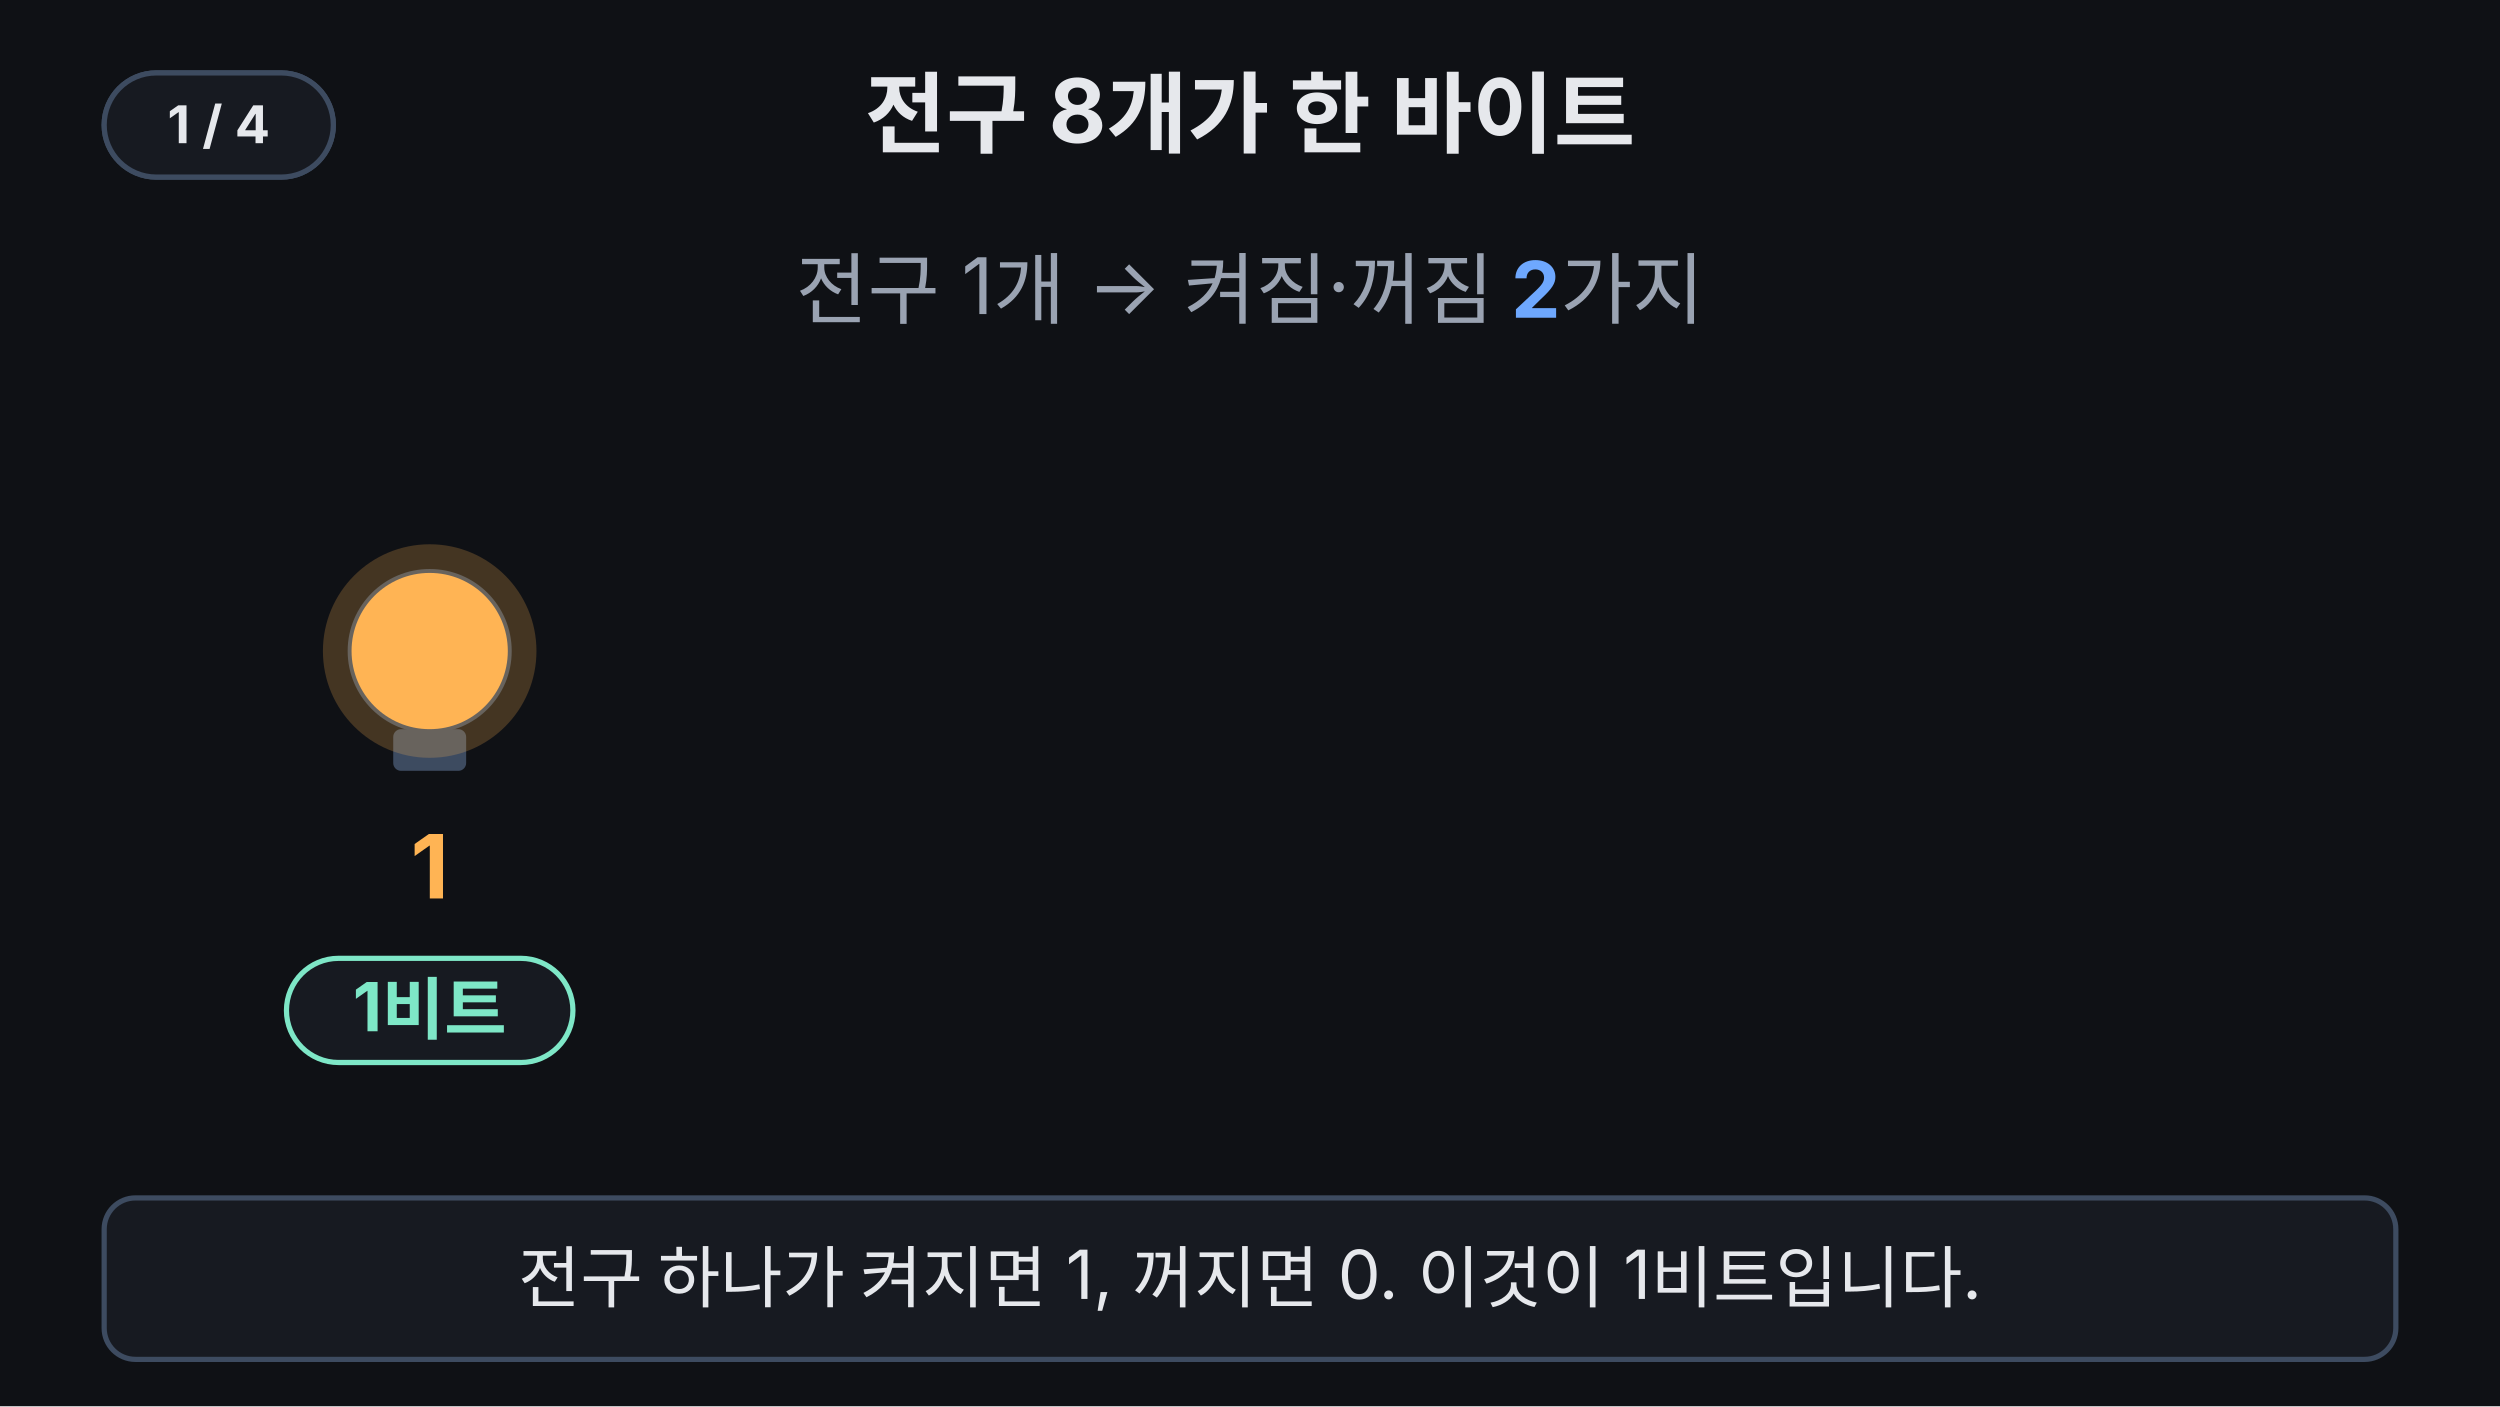
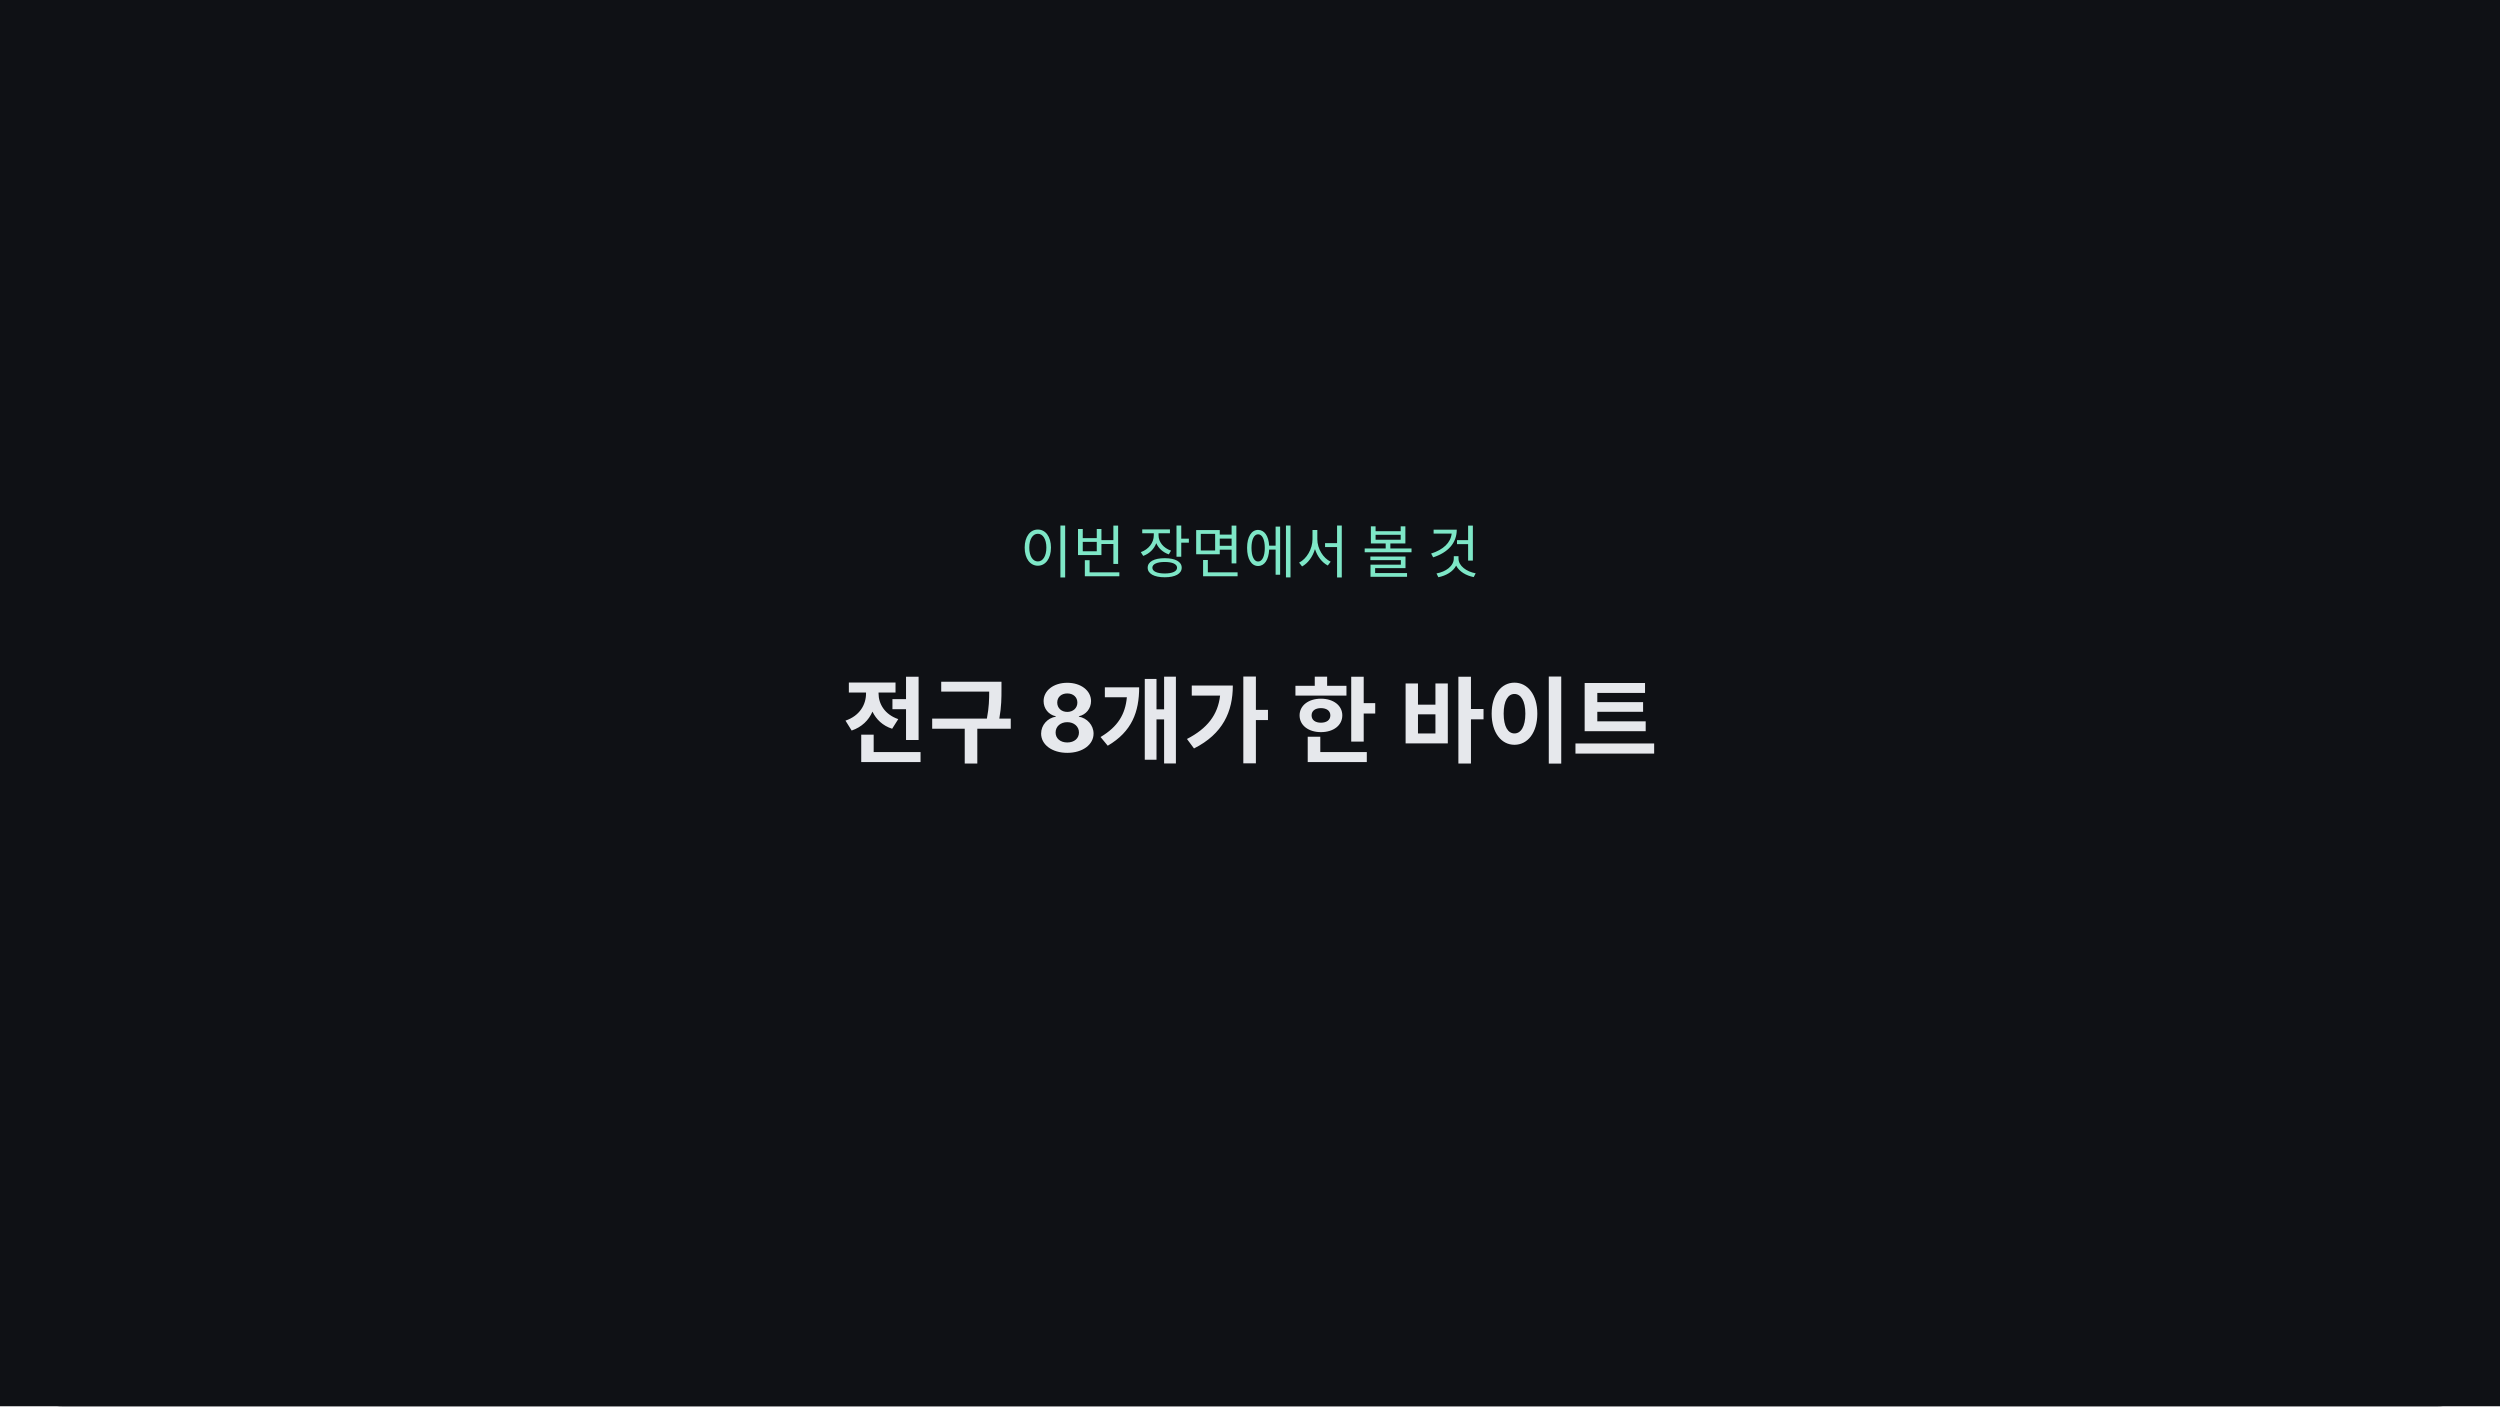
<svg xmlns="http://www.w3.org/2000/svg" viewBox="0 0 960 540" width="960" height="540" font-family="-apple-system,'Apple SD Gothic Neo','Segoe UI',sans-serif">
  <rect width="960" height="540" fill="#0f1115" />
  <g aria-label="재생 단계">
    <rect x="40" y="28" width="88" height="40" rx="20" fill="#171a21" stroke="#3d4b60" stroke-width="2" />
-     <text x="84" y="55" text-anchor="middle" font-size="20" font-weight="700" fill="#e6e8ec" opacity="1">1 / 4<animate attributeName="opacity" values="1;0;0;0;0" keyTimes="0;0.42;0.62;0.76;1" calcMode="discrete" dur="16s" repeatCount="indefinite" />
+     <text x="84" y="55" text-anchor="middle" font-size="20" font-weight="700" fill="#e6e8ec" opacity="1">1 / 4<animate attributeName="opacity" values="1;1;0;0;0;0" keyTimes="0;0.072;0.462;0.648;0.777;1" calcMode="discrete" dur="27.6s" repeatCount="indefinite" />
    </text>
-     <text x="84" y="55" text-anchor="middle" font-size="20" font-weight="700" fill="#e6e8ec" opacity="0">2 / 4<animate attributeName="opacity" values="0;1;0;0;0" keyTimes="0;0.42;0.62;0.76;1" calcMode="discrete" dur="16s" repeatCount="indefinite" />
+     <text x="84" y="55" text-anchor="middle" font-size="20" font-weight="700" fill="#e6e8ec" opacity="0">2 / 4<animate attributeName="opacity" values="0;0;1;0;0;0" keyTimes="0;0.072;0.462;0.648;0.777;1" calcMode="discrete" dur="27.6s" repeatCount="indefinite" />
    </text>
-     <text x="84" y="55" text-anchor="middle" font-size="20" font-weight="700" fill="#e6e8ec" opacity="0">3 / 4<animate attributeName="opacity" values="0;0;1;0;0" keyTimes="0;0.42;0.62;0.76;1" calcMode="discrete" dur="16s" repeatCount="indefinite" />
+     <text x="84" y="55" text-anchor="middle" font-size="20" font-weight="700" fill="#e6e8ec" opacity="0">3 / 4<animate attributeName="opacity" values="0;0;0;1;0;0" keyTimes="0;0.072;0.462;0.648;0.777;1" calcMode="discrete" dur="27.6s" repeatCount="indefinite" />
    </text>
-     <text x="84" y="55" text-anchor="middle" font-size="20" font-weight="700" fill="#e6e8ec" opacity="0">4 / 4<animate attributeName="opacity" values="0;0;0;1;0" keyTimes="0;0.42;0.62;0.76;1" calcMode="discrete" dur="16s" repeatCount="indefinite" />
+     <text x="84" y="55" text-anchor="middle" font-size="20" font-weight="700" fill="#e6e8ec" opacity="0">4 / 4<animate attributeName="opacity" values="0;0;0;0;1;0" keyTimes="0;0.072;0.462;0.648;0.777;1" calcMode="discrete" dur="27.6s" repeatCount="indefinite" />
    </text>
  </g>
  <defs>
    <clipPath id="rowclip">
      <rect x="120" y="150" width="90" height="300">
-         <animate attributeName="width" values="90;90;180;180;270;270;360;360;450;450;540;540;630;630;720;720;90;90" keyTimes="0;0.18;0.2;0.215;0.235;0.25;0.27;0.285;0.305;0.32;0.34;0.355;0.375;0.39;0.41;0.86;0.87;1" calcMode="linear" dur="16s" repeatCount="indefinite" />
+         <animate attributeName="width" values="90;90;90;180;180;270;270;360;360;450;450;540;540;630;630;720;720;90;90" keyTimes="0;0.072;0.239;0.258;0.272;0.29;0.304;0.323;0.337;0.355;0.369;0.388;0.402;0.42;0.434;0.453;0.87;0.879;1" calcMode="linear" dur="27.6s" repeatCount="indefinite" />
      </rect>
    </clipPath>
    <clipPath id="cntclip">
      <rect x="60" y="88" width="840" height="44" />
    </clipPath>
    <pattern id="rows" width="280" height="7" patternUnits="userSpaceOnUse">
      <rect width="280" height="4" fill="#ffb454" opacity="0.75" />
    </pattern>
    <clipPath id="stackclip">
      <rect x="560" y="100" width="280" height="260">
-         <animate attributeName="y" values="360;360;100;100;360" keyTimes="0;0.65;0.75;0.95;1" calcMode="linear" dur="16s" repeatCount="indefinite" />
+         <animate attributeName="y" values="360;360;360;100;100;360" keyTimes="0;0.072;0.675;0.768;0.954;1" calcMode="linear" dur="27.6s" repeatCount="indefinite" />
      </rect>
    </clipPath>
  </defs>
  <text x="480" y="56" text-anchor="middle" font-size="34" font-weight="700" fill="#e6e8ec">전구 8개가 한 바이트</text>
  <g>
    <rect x="40" y="28" width="88" height="40" rx="20" fill="#171a21" stroke="#3d4b60" stroke-width="2" />
-     <text x="84" y="55" text-anchor="middle" font-size="20" font-weight="700" fill="#e6e8ec" opacity="1">1 / 4<animate attributeName="opacity" values="1;1;0;0;1" keyTimes="0;0.17;0.19;0.96;1" calcMode="linear" dur="16s" repeatCount="indefinite" />
+     <text x="84" y="55" text-anchor="middle" font-size="20" font-weight="700" fill="#e6e8ec" opacity="1">1 / 4<animate attributeName="opacity" values="1;1;1;0;0;1" keyTimes="0;0.072;0.23;0.249;0.963;1" calcMode="linear" dur="27.6s" repeatCount="indefinite" />
    </text>
-     <text x="84" y="55" text-anchor="middle" font-size="20" font-weight="700" fill="#e6e8ec" opacity="0">2 / 4<animate attributeName="opacity" values="0;0;1;1;0;0" keyTimes="0;0.19;0.21;0.42;0.44;1" calcMode="linear" dur="16s" repeatCount="indefinite" />
+     <text x="84" y="55" text-anchor="middle" font-size="20" font-weight="700" fill="#e6e8ec" opacity="0">2 / 4<animate attributeName="opacity" values="0;0;0;1;1;0;0" keyTimes="0;0.072;0.249;0.267;0.462;0.481;1" calcMode="linear" dur="27.6s" repeatCount="indefinite" />
    </text>
-     <text x="84" y="55" text-anchor="middle" font-size="20" font-weight="700" fill="#e6e8ec" opacity="0">3 / 4<animate attributeName="opacity" values="0;0;1;1;0;0" keyTimes="0;0.44;0.46;0.61;0.63;1" calcMode="linear" dur="16s" repeatCount="indefinite" />
+     <text x="84" y="55" text-anchor="middle" font-size="20" font-weight="700" fill="#e6e8ec" opacity="0">3 / 4<animate attributeName="opacity" values="0;0;0;1;1;0;0" keyTimes="0;0.072;0.481;0.499;0.638;0.657;1" calcMode="linear" dur="27.6s" repeatCount="indefinite" />
    </text>
-     <text x="84" y="55" text-anchor="middle" font-size="20" font-weight="700" fill="#e6e8ec" opacity="0">4 / 4<animate attributeName="opacity" values="0;0;1;1;0;0" keyTimes="0;0.63;0.65;0.94;0.96;1" calcMode="linear" dur="16s" repeatCount="indefinite" />
+     <text x="84" y="55" text-anchor="middle" font-size="20" font-weight="700" fill="#e6e8ec" opacity="0">4 / 4<animate attributeName="opacity" values="0;0;0;1;1;0;0" keyTimes="0;0.072;0.657;0.675;0.944;0.963;1" calcMode="linear" dur="27.6s" repeatCount="indefinite" />
    </text>
  </g>
  <g opacity="1">
-     <animate attributeName="opacity" values="1;1;0;0;1" keyTimes="0;0.6;0.63;0.95;1" calcMode="linear" dur="16s" repeatCount="indefinite" />
+     <animate attributeName="opacity" values="1;1;1;0;0;1" keyTimes="0;0.072;0.629;0.657;0.954;1" calcMode="linear" dur="27.6s" repeatCount="indefinite" />
    <g clip-path="url(#cntclip)">
      <g>
-         <animateTransform attributeName="transform" type="translate" values="0,0;0,-40;0,-80;0,-120;0,-160;0,-200;0,-240;0,-280;0,0;0,0" keyTimes="0;0.2;0.235;0.27;0.305;0.34;0.375;0.41;0.87;1" calcMode="discrete" dur="16s" repeatCount="indefinite" />
+         <animateTransform attributeName="transform" type="translate" values="0,0;0,0;0,-40;0,-80;0,-120;0,-160;0,-200;0,-240;0,-280;0,0;0,0" keyTimes="0;0.072;0.258;0.29;0.323;0.355;0.388;0.42;0.453;0.879;1" calcMode="discrete" dur="27.6s" repeatCount="indefinite" />
        <text x="480" y="122" text-anchor="middle" font-size="30" fill="#9aa3b2">전구 1개 → 켜짐·꺼짐 <tspan fill="#6ea8fe" font-weight="700">2</tspan>가지</text>
        <text x="480" y="162" text-anchor="middle" font-size="30" fill="#9aa3b2">전구 2개 → 2×2 = <tspan fill="#6ea8fe" font-weight="700">4</tspan>가지</text>
        <text x="480" y="202" text-anchor="middle" font-size="30" fill="#9aa3b2">전구 3개 → 2×2×2 = <tspan fill="#6ea8fe" font-weight="700">8</tspan>가지</text>
        <text x="480" y="242" text-anchor="middle" font-size="30" fill="#9aa3b2">전구 4개 → 2×2×2×2 = <tspan fill="#6ea8fe" font-weight="700">16</tspan>가지</text>
        <text x="480" y="282" text-anchor="middle" font-size="30" fill="#9aa3b2">전구 5개 → 2×2×2×2×2 = <tspan fill="#6ea8fe" font-weight="700">32</tspan>가지</text>
        <text x="480" y="322" text-anchor="middle" font-size="30" fill="#9aa3b2">전구 6개 → 2×2×2×2×2×2 = <tspan fill="#6ea8fe" font-weight="700">64</tspan>가지</text>
        <text x="480" y="362" text-anchor="middle" font-size="30" fill="#9aa3b2">전구 7개 → 2×2×2×2×2×2×2 = <tspan fill="#6ea8fe" font-weight="700">128</tspan>가지</text>
        <text x="480" y="402" text-anchor="middle" font-size="30" fill="#9aa3b2">전구 8개 → 2×2×2×2×2×2×2×2 = <tspan fill="#6ea8fe" font-weight="700">256</tspan>가지</text>
      </g>
    </g>
    <g>
-       <animateTransform attributeName="transform" type="translate" values="315,0;315,0;270,0;270,0;225,0;225,0;180,0;180,0;135,0;135,0;90,0;90,0;45,0;45,0;0,0;0,0;315,0;315,0" keyTimes="0;0.18;0.2;0.215;0.235;0.25;0.27;0.285;0.305;0.32;0.34;0.355;0.375;0.39;0.41;0.86;0.87;1" calcMode="linear" dur="16s" repeatCount="indefinite" />
+       <animateTransform attributeName="transform" type="translate" values="315,0;315,0;315,0;270,0;270,0;225,0;225,0;180,0;180,0;135,0;135,0;90,0;90,0;45,0;45,0;0,0;0,0;315,0;315,0" keyTimes="0;0.072;0.239;0.258;0.272;0.29;0.304;0.323;0.337;0.355;0.369;0.388;0.402;0.42;0.434;0.453;0.87;0.879;1" calcMode="linear" dur="27.6s" repeatCount="indefinite" />
      <g clip-path="url(#rowclip)">
        <circle cx="165" cy="250" r="30" fill="#171a21" stroke="#3d4b60" stroke-width="3" />
        <rect x="151" y="280" width="28" height="16" rx="3" fill="#3d4b60" />
        <circle cx="255" cy="250" r="30" fill="#171a21" stroke="#3d4b60" stroke-width="3" />
        <rect x="241" y="280" width="28" height="16" rx="3" fill="#3d4b60" />
        <circle cx="345" cy="250" r="30" fill="#171a21" stroke="#3d4b60" stroke-width="3" />
        <rect x="331" y="280" width="28" height="16" rx="3" fill="#3d4b60" />
        <circle cx="435" cy="250" r="30" fill="#171a21" stroke="#3d4b60" stroke-width="3" />
        <rect x="421" y="280" width="28" height="16" rx="3" fill="#3d4b60" />
        <circle cx="525" cy="250" r="30" fill="#171a21" stroke="#3d4b60" stroke-width="3" />
        <rect x="511" y="280" width="28" height="16" rx="3" fill="#3d4b60" />
        <circle cx="615" cy="250" r="30" fill="#171a21" stroke="#3d4b60" stroke-width="3" />
        <rect x="601" y="280" width="28" height="16" rx="3" fill="#3d4b60" />
        <circle cx="705" cy="250" r="30" fill="#171a21" stroke="#3d4b60" stroke-width="3" />
        <rect x="691" y="280" width="28" height="16" rx="3" fill="#3d4b60" />
        <circle cx="795" cy="250" r="30" fill="#171a21" stroke="#3d4b60" stroke-width="3" />
        <rect x="781" y="280" width="28" height="16" rx="3" fill="#3d4b60" />
      </g>
      <g>
        <circle cx="165" cy="250" r="41" fill="#ffb454" opacity="0.22" />
        <circle cx="165" cy="250" r="30" fill="#ffb454" />
-         <animate attributeName="opacity" values="1;0;1;0;1;1" keyTimes="0;0.05;0.1;0.15;0.87;1" calcMode="discrete" dur="16s" repeatCount="indefinite" />
+         <animate attributeName="opacity" values="1;1;0;1;0;1;1" keyTimes="0;0.072;0.119;0.165;0.212;0.879;1" calcMode="discrete" dur="27.6s" repeatCount="indefinite" />
      </g>
-       <text x="165" y="345" text-anchor="middle" font-size="34" font-weight="700" fill="#ffb454">1<animate attributeName="opacity" values="1;0;1;0;1;1" keyTimes="0;0.05;0.1;0.15;0.87;1" calcMode="discrete" dur="16s" repeatCount="indefinite" />
+       <text x="165" y="345" text-anchor="middle" font-size="34" font-weight="700" fill="#ffb454">1<animate attributeName="opacity" values="1;1;0;1;0;1;1" keyTimes="0;0.072;0.119;0.165;0.212;0.879;1" calcMode="discrete" dur="27.6s" repeatCount="indefinite" />
      </text>
-       <text x="165" y="345" text-anchor="middle" font-size="34" font-weight="700" fill="#9aa3b2" opacity="0">0<animate attributeName="opacity" values="0;1;0;1;0;0" keyTimes="0;0.05;0.1;0.15;0.18;1" calcMode="discrete" dur="16s" repeatCount="indefinite" />
+       <text x="165" y="345" text-anchor="middle" font-size="34" font-weight="700" fill="#9aa3b2" opacity="0">0<animate attributeName="opacity" values="0;0;1;0;1;0;0" keyTimes="0;0.072;0.119;0.165;0.212;0.239;1" calcMode="discrete" dur="27.6s" repeatCount="indefinite" />
      </text>
      <g>
-         <animate attributeName="opacity" values="1;1;0;0;1;1" keyTimes="0;0.18;0.21;0.86;0.87;1" calcMode="linear" dur="16s" repeatCount="indefinite" />
+         <animate attributeName="opacity" values="1;1;1;0;0;1;1" keyTimes="0;0.072;0.239;0.267;0.87;0.879;1" calcMode="linear" dur="27.6s" repeatCount="indefinite" />
        <rect x="110" y="368" width="110" height="40" rx="20" fill="#171a21" stroke="#7ee7c7" stroke-width="2" />
        <text x="165" y="396" text-anchor="middle" font-size="26" font-weight="700" fill="#7ee7c7">1비트</text>
      </g>
      <g opacity="0">
-         <animate attributeName="opacity" values="0;0;1;1;0;0" keyTimes="0;0.43;0.46;0.85;0.86;1" calcMode="linear" dur="16s" repeatCount="indefinite" />
+         <animate attributeName="opacity" values="0;0;0;1;1;0;0" keyTimes="0;0.072;0.471;0.499;0.861;0.87;1" calcMode="linear" dur="27.6s" repeatCount="indefinite" />
        <circle cx="165" cy="250" r="41" fill="#ffb454" opacity="0.22" />
        <circle cx="165" cy="250" r="30" fill="#ffb454" />
        <text x="165" y="345" text-anchor="middle" font-size="34" font-weight="700" fill="#ffb454">1</text>
        <text x="255" y="345" text-anchor="middle" font-size="34" font-weight="700" fill="#9aa3b2">0</text>
        <circle cx="345" cy="250" r="41" fill="#ffb454" opacity="0.22" />
        <circle cx="345" cy="250" r="30" fill="#ffb454" />
        <text x="345" y="345" text-anchor="middle" font-size="34" font-weight="700" fill="#ffb454">1</text>
        <circle cx="435" cy="250" r="41" fill="#ffb454" opacity="0.22" />
        <circle cx="435" cy="250" r="30" fill="#ffb454" />
        <text x="435" y="345" text-anchor="middle" font-size="34" font-weight="700" fill="#ffb454">1</text>
        <text x="525" y="345" text-anchor="middle" font-size="34" font-weight="700" fill="#9aa3b2">0</text>
        <text x="615" y="345" text-anchor="middle" font-size="34" font-weight="700" fill="#9aa3b2">0</text>
        <circle cx="705" cy="250" r="41" fill="#ffb454" opacity="0.22" />
        <circle cx="705" cy="250" r="30" fill="#ffb454" />
        <text x="705" y="345" text-anchor="middle" font-size="34" font-weight="700" fill="#ffb454">1</text>
        <text x="795" y="345" text-anchor="middle" font-size="34" font-weight="700" fill="#9aa3b2">0</text>
      </g>
      <g opacity="0">
-         <animate attributeName="opacity" values="0;0;1;1;0;0" keyTimes="0;0.46;0.49;0.85;0.86;1" calcMode="linear" dur="16s" repeatCount="indefinite" />
+         <animate attributeName="opacity" values="0;0;0;1;1;0;0" keyTimes="0;0.072;0.499;0.527;0.861;0.87;1" calcMode="linear" dur="27.6s" repeatCount="indefinite" />
        <rect x="105" y="196" width="750" height="166" rx="16" fill="none" stroke="#7ee7c7" stroke-width="4" />
      </g>
    </g>
    <g opacity="0">
-       <animate attributeName="opacity" values="0;0;1;1;0;0" keyTimes="0;0.48;0.51;0.85;0.86;1" calcMode="linear" dur="16s" repeatCount="indefinite" />
+       <animate attributeName="opacity" values="0;0;0;1;1;0;0" keyTimes="0;0.072;0.518;0.546;0.861;0.87;1" calcMode="linear" dur="27.6s" repeatCount="indefinite" />
      <text x="480" y="412" text-anchor="middle" font-size="32" font-weight="700" fill="#7ee7c7">1바이트 = 8비트</text>
    </g>
  </g>
  <g opacity="0">
-     <animate attributeName="opacity" values="0;0;1;1;0" keyTimes="0;0.62;0.65;0.95;1" calcMode="linear" dur="16s" repeatCount="indefinite" />
+     <animate attributeName="opacity" values="0;0;0;1;1;0" keyTimes="0;0.072;0.648;0.675;0.954;1" calcMode="linear" dur="27.6s" repeatCount="indefinite" />
    <rect x="110" y="215" width="26" height="26" rx="4" fill="#ffb454" stroke="#3d4b60" stroke-width="2" />
    <rect x="140" y="215" width="26" height="26" rx="4" fill="#171a21" stroke="#3d4b60" stroke-width="2" />
    <rect x="170" y="215" width="26" height="26" rx="4" fill="#ffb454" stroke="#3d4b60" stroke-width="2" />
    <rect x="200" y="215" width="26" height="26" rx="4" fill="#ffb454" stroke="#3d4b60" stroke-width="2" />
    <rect x="230" y="215" width="26" height="26" rx="4" fill="#171a21" stroke="#3d4b60" stroke-width="2" />
    <rect x="260" y="215" width="26" height="26" rx="4" fill="#171a21" stroke="#3d4b60" stroke-width="2" />
    <rect x="290" y="215" width="26" height="26" rx="4" fill="#ffb454" stroke="#3d4b60" stroke-width="2" />
    <rect x="320" y="215" width="26" height="26" rx="4" fill="#171a21" stroke="#3d4b60" stroke-width="2" />
    <text x="229" y="285" text-anchor="middle" font-size="26" font-weight="700" fill="#e6e8ec">1바이트 (한 줄)</text>
    <text x="460" y="215" text-anchor="middle" font-size="28" font-weight="700" fill="#6ea8fe">× 1,024줄</text>
    <line x1="385" y1="235" x2="525" y2="235" stroke="#6ea8fe" stroke-width="4" />
    <path d="M525 225 L545 235 L525 245 Z" fill="#6ea8fe" />
    <rect x="560" y="100" width="280" height="260" rx="10" fill="#171a21" />
    <rect x="560" y="100" width="280" height="260" fill="url(#rows)" clip-path="url(#stackclip)" />
    <rect x="560" y="100" width="280" height="260" rx="10" fill="none" stroke="#7ee7c7" stroke-width="4" />
    <g opacity="0">
-       <animate attributeName="opacity" values="0;0;1;1" keyTimes="0;0.75;0.77;1" calcMode="linear" dur="16s" repeatCount="indefinite" />
+       <animate attributeName="opacity" values="0;0;0;1;1" keyTimes="0;0.072;0.768;0.787;1" calcMode="linear" dur="27.6s" repeatCount="indefinite" />
      <rect x="610" y="185" width="180" height="96" rx="12" fill="#0f1115" stroke="#7ee7c7" stroke-width="2" />
      <text x="700" y="236" text-anchor="middle" font-size="44" font-weight="800" fill="#7ee7c7">1KB</text>
      <text x="700" y="268" text-anchor="middle" font-size="24" fill="#e6e8ec">1,024바이트</text>
    </g>
-     <text x="300" y="330" text-anchor="middle" font-size="26" font-weight="700" fill="#6ea8fe" opacity="0">2×2×2×2×2×2×2×2×2×2 = 1,024<animate attributeName="opacity" values="0;0;1;1" keyTimes="0;0.66;0.68;1" dur="16s" repeatCount="indefinite" />
+     <text x="300" y="330" text-anchor="middle" font-size="26" font-weight="700" fill="#6ea8fe" opacity="0">2×2×2×2×2×2×2×2×2×2 = 1,024<animate attributeName="opacity" values="0;0;0;1;1" keyTimes="0;0.072;0.685;0.703;1" dur="27.6s" repeatCount="indefinite" />
    </text>
-     <text x="300" y="366" text-anchor="middle" font-size="24" fill="#e6e8ec" opacity="0">2를 10번 곱하면 1,000에 가장 가까워 → 킬로(K)<animate attributeName="opacity" values="0;0;1;1" keyTimes="0;0.69;0.71;1" dur="16s" repeatCount="indefinite" />
+     <text x="300" y="366" text-anchor="middle" font-size="24" fill="#e6e8ec" opacity="0">2를 10번 곱하면 1,000에 가장 가까워 → 킬로(K)<animate attributeName="opacity" values="0;0;0;1;1" keyTimes="0;0.072;0.712;0.731;1" dur="27.6s" repeatCount="indefinite" />
    </text>
-     <text x="300" y="402" text-anchor="middle" font-size="24" fill="#9aa3b2" opacity="0">예: 영어 글자 1,024자 = 1,024바이트 = 1KB<animate attributeName="opacity" values="0;0;1;1" keyTimes="0;0.73;0.75;1" dur="16s" repeatCount="indefinite" />
+     <text x="300" y="402" text-anchor="middle" font-size="24" fill="#9aa3b2" opacity="0">예: 영어 글자 1,024자 = 1,024바이트 = 1KB<animate attributeName="opacity" values="0;0;0;1;1" keyTimes="0;0.072;0.75;0.768;1" dur="27.6s" repeatCount="indefinite" />
    </text>
-     <text x="480" y="444" text-anchor="middle" font-size="28" font-weight="700" fill="#e6e8ec" opacity="0">비트 8개 = 1바이트, 그 위 단위는 <tspan fill="#7ee7c7">1,024배</tspan>씩<animate attributeName="opacity" values="0;0;1;1" keyTimes="0;0.77;0.79;1" dur="16s" repeatCount="indefinite" />
+     <text x="480" y="444" text-anchor="middle" font-size="28" font-weight="700" fill="#e6e8ec" opacity="0">비트 8개 = 1바이트, 그 위 단위는 <tspan fill="#7ee7c7">1,024배</tspan>씩<animate attributeName="opacity" values="0;0;0;1;1" keyTimes="0;0.072;0.787;0.805;1" dur="27.6s" repeatCount="indefinite" />
    </text>
  </g>
  <rect x="40" y="460" width="880" height="62" rx="12" fill="#171a21" stroke="#3d4b60" stroke-width="2" />
-   <text x="480" y="500" text-anchor="middle" font-size="26" fill="#e6e8ec" opacity="1">전구 하나가 켜지면 1, 꺼지면 0. 이것이 1비트입니다.<animate attributeName="opacity" values="1;1;0;0;1;1" keyTimes="0;0.17;0.19;0.96;0.98;1" calcMode="linear" dur="16s" repeatCount="indefinite" />
+   <text x="480" y="500" text-anchor="middle" font-size="26" fill="#e6e8ec" opacity="1">전구 하나가 켜지면 1, 꺼지면 0. 이것이 1비트입니다.<animate attributeName="opacity" values="1;1;1;0;0;1;1" keyTimes="0;0.072;0.23;0.249;0.963;0.981;1" calcMode="linear" dur="27.6s" repeatCount="indefinite" />
  </text>
-   <text x="480" y="500" text-anchor="middle" font-size="26" fill="#e6e8ec" opacity="0">전구를 하나 더하면 켜짐·꺼짐 2가지가 곱해져 모양이 두 배.<animate attributeName="opacity" values="0;0;1;1;0;0" keyTimes="0;0.19;0.21;0.42;0.44;1" calcMode="linear" dur="16s" repeatCount="indefinite" />
+   <text x="480" y="500" text-anchor="middle" font-size="26" fill="#e6e8ec" opacity="0">전구를 하나 더하면 켜짐·꺼짐 2가지가 곱해져 모양이 두 배.<animate attributeName="opacity" values="0;0;0;1;1;0;0" keyTimes="0;0.072;0.249;0.267;0.462;0.481;1" calcMode="linear" dur="27.6s" repeatCount="indefinite" />
  </text>
-   <text x="480" y="500" text-anchor="middle" font-size="26" fill="#e6e8ec" opacity="0">전구 8개 한 줄이 1바이트, 2를 8번 곱해 256가지입니다.<animate attributeName="opacity" values="0;0;1;1;0;0" keyTimes="0;0.44;0.46;0.61;0.63;1" calcMode="linear" dur="16s" repeatCount="indefinite" />
+   <text x="480" y="500" text-anchor="middle" font-size="26" fill="#e6e8ec" opacity="0">전구 8개 한 줄이 1바이트, 2를 8번 곱해 256가지입니다.<animate attributeName="opacity" values="0;0;0;1;1;0;0" keyTimes="0;0.072;0.481;0.499;0.638;0.657;1" calcMode="linear" dur="27.6s" repeatCount="indefinite" />
  </text>
-   <text x="480" y="500" text-anchor="middle" font-size="26" fill="#e6e8ec" opacity="0">바이트 한 줄을 1,024(2를 10번 곱한 수)개 모으면 1KB.<animate attributeName="opacity" values="0;0;1;1;0;0" keyTimes="0;0.63;0.65;0.94;0.96;1" calcMode="linear" dur="16s" repeatCount="indefinite" />
+   <text x="480" y="500" text-anchor="middle" font-size="26" fill="#e6e8ec" opacity="0">바이트 한 줄을 1,024(2를 10번 곱한 수)개 모으면 1KB.<animate attributeName="opacity" values="0;0;0;1;1;0;0" keyTimes="0;0.072;0.657;0.675;0.944;0.963;1" calcMode="linear" dur="27.6s" repeatCount="indefinite" />
  </text>
+   <g id="intro">
+     <rect width="960" height="540" rx="24" fill="#0f1115" />
+     <text x="480" y="220" text-anchor="middle" font-size="22" fill="#7ee7c7">이번 장면에서 볼 것</text>
+     <text x="480" y="290" text-anchor="middle" font-size="36" font-weight="700" fill="#e6e8ec">전구 8개가 한 바이트</text>
+     <animate attributeName="opacity" values="1;0" keyTimes="0;0.072" calcMode="discrete" dur="27.6s" repeatCount="indefinite" />
+   </g>
</svg>
